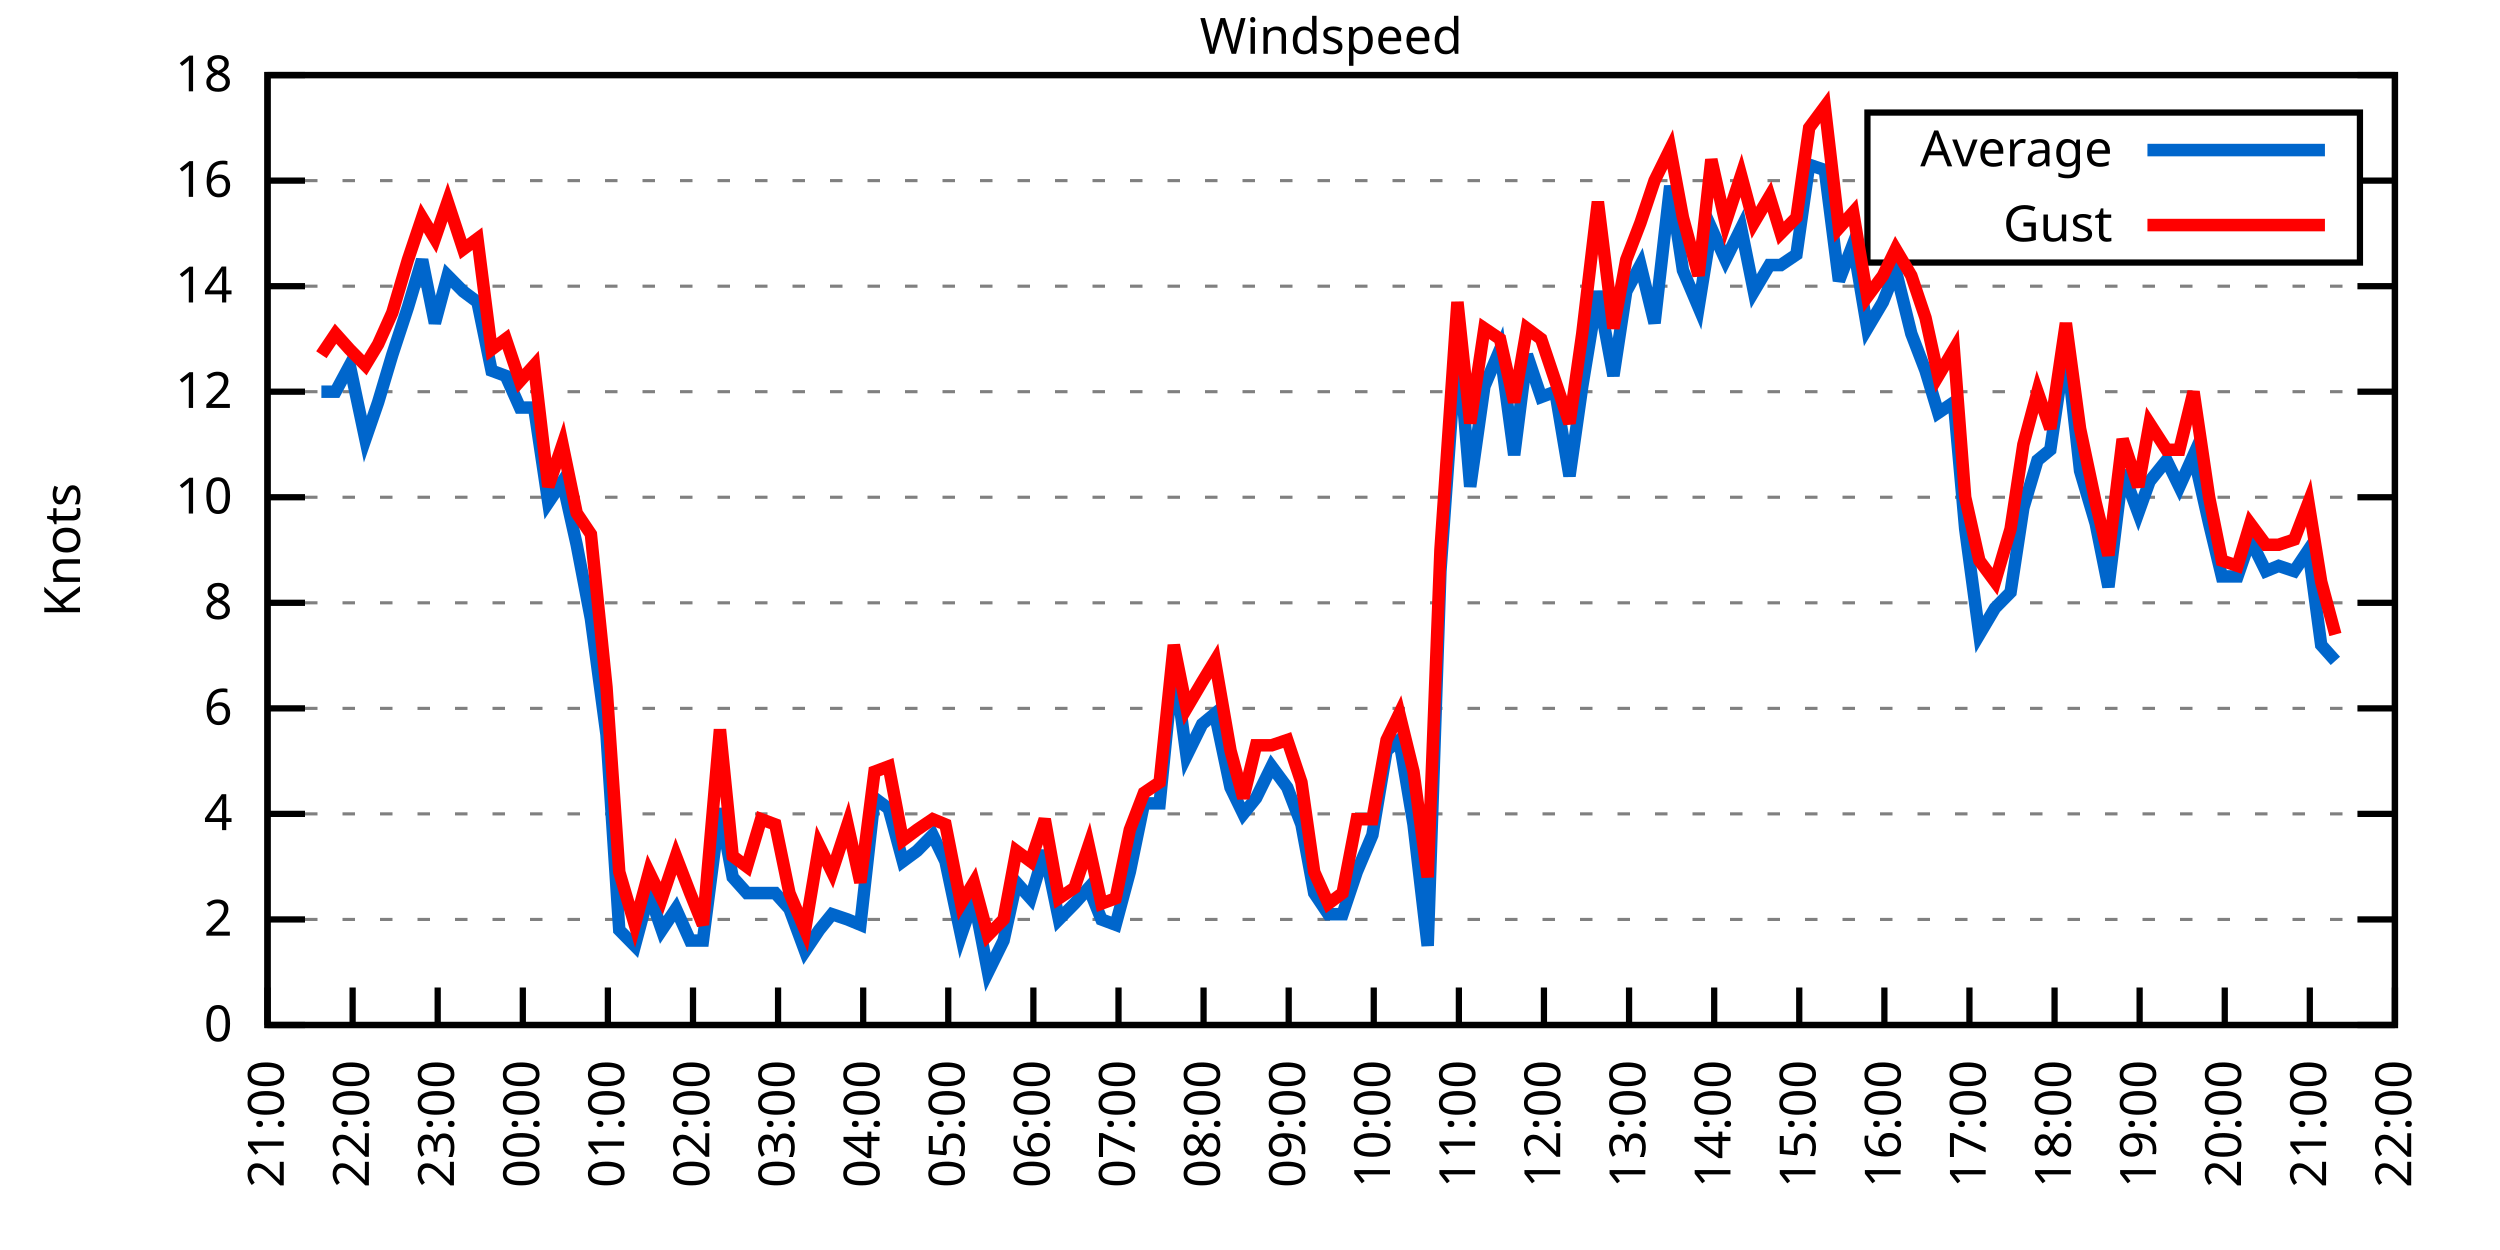
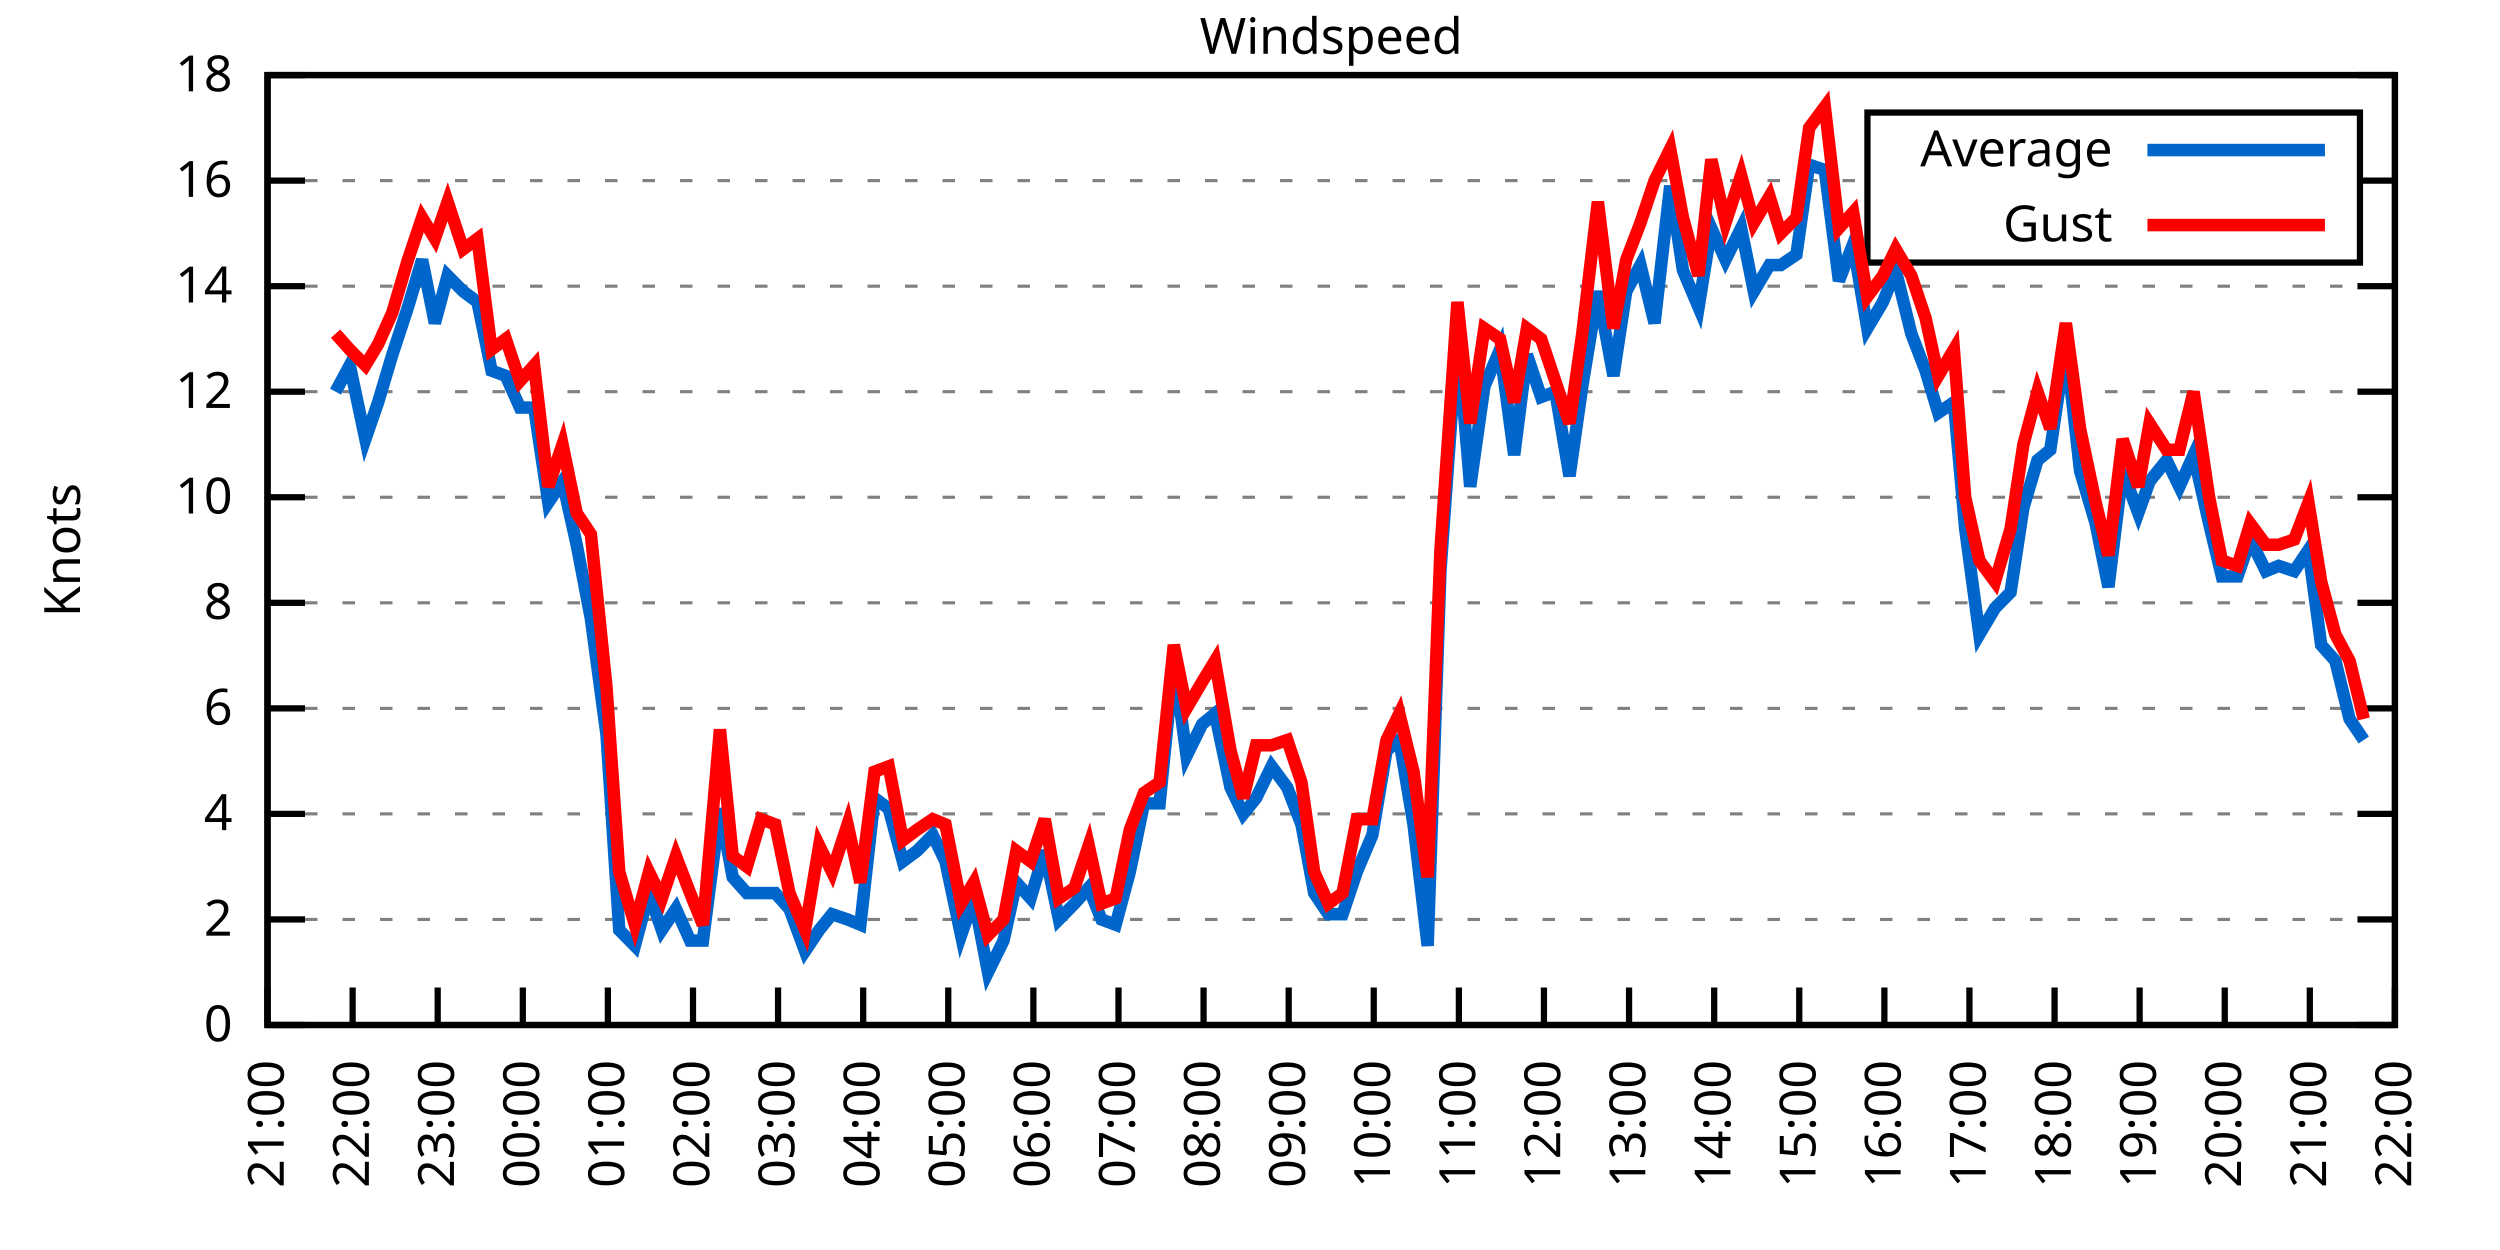
<svg xmlns="http://www.w3.org/2000/svg" xmlns:xlink="http://www.w3.org/1999/xlink" width="400" height="200" viewBox="0 0 400 200">
  <g id="gnuplot_canvas">
    <rect x="0" y="0" width="400" height="200" fill="none" />
    <defs>
      <circle id="gpDot" r="0.5" stroke-width="0.5" stroke="currentColor" />
      <path id="gpPt0" stroke-width="0.333" stroke="currentColor" d="M-1,0 h2 M0,-1 v2" />
      <path id="gpPt1" stroke-width="0.333" stroke="currentColor" d="M-1,-1 L1,1 M1,-1 L-1,1" />
      <path id="gpPt2" stroke-width="0.333" stroke="currentColor" d="M-1,0 L1,0 M0,-1 L0,1 M-1,-1 L1,1 M-1,1 L1,-1" />
      <rect id="gpPt3" stroke-width="0.333" stroke="currentColor" x="-1" y="-1" width="2" height="2" />
      <rect id="gpPt4" stroke-width="0.333" stroke="currentColor" fill="currentColor" x="-1" y="-1" width="2" height="2" />
      <circle id="gpPt5" stroke-width="0.333" stroke="currentColor" cx="0" cy="0" r="1" />
      <use xlink:href="#gpPt5" id="gpPt6" fill="currentColor" stroke="none" />
      <path id="gpPt7" stroke-width="0.333" stroke="currentColor" d="M0,-1.33 L-1.33,0.67 L1.33,0.67 z" />
      <use xlink:href="#gpPt7" id="gpPt8" fill="currentColor" stroke="none" />
      <use xlink:href="#gpPt7" id="gpPt9" stroke="currentColor" transform="rotate(180)" />
      <use xlink:href="#gpPt9" id="gpPt10" fill="currentColor" stroke="none" />
      <use xlink:href="#gpPt3" id="gpPt11" stroke="currentColor" transform="rotate(45)" />
      <use xlink:href="#gpPt11" id="gpPt12" fill="currentColor" stroke="none" />
      <path id="gpPt13" stroke-width="0.333" stroke="currentColor" d="M0,1.330 L1.265,0.411 L0.782,-1.067 L-0.782,-1.076 L-1.265,0.411 z" />
      <use xlink:href="#gpPt13" id="gpPt14" fill="currentColor" stroke="none" />
      <filter id="textbox" filterUnits="objectBoundingBox" x="0" y="0" height="1" width="1">
        <feFlood flood-color="white" flood-opacity="1" result="bgnd" />
        <feComposite in="SourceGraphic" in2="bgnd" operator="atop" />
      </filter>
      <filter id="greybox" filterUnits="objectBoundingBox" x="0" y="0" height="1" width="1">
        <feFlood flood-color="lightgrey" flood-opacity="1" result="grey" />
        <feComposite in="SourceGraphic" in2="grey" operator="atop" />
      </filter>
    </defs>
    <g fill="none" color="white" stroke="currentColor" stroke-width="1.00" stroke-linecap="butt" stroke-linejoin="miter">
</g>
    <g fill="none" color="black" stroke="currentColor" stroke-width="1.00" stroke-linecap="butt" stroke-linejoin="miter">
      <g stroke="none" shape-rendering="crispEdges">
        <polygon fill="rgb(255, 255, 255)" points="42.80,164.00 383.18,164.00 383.18,12.02 42.80,12.02 " />
      </g>
    </g>
    <g fill="none" color="black" stroke="currentColor" stroke-width="1.00" stroke-linecap="butt" stroke-linejoin="miter">
</g>
    <g fill="none" color="black" stroke="black" stroke-width="0.50" stroke-linecap="butt" stroke-linejoin="miter">
</g>
    <g fill="none" color="gray" stroke="currentColor" stroke-width="0.50" stroke-linecap="butt" stroke-linejoin="miter">
      <path stroke="gray" stroke-dasharray="2,4" class="gridline" d="M42.80,164.00 L383.19,164.00  " />
    </g>
    <g fill="none" color="gray" stroke="gray" stroke-width="1.00" stroke-linecap="butt" stroke-linejoin="miter">
</g>
    <g fill="none" color="black" stroke="currentColor" stroke-width="1.00" stroke-linecap="butt" stroke-linejoin="miter">
      <path stroke="black" d="M42.80,164.00 L48.80,164.00 M383.19,164.00 L377.19,164.00  " />
      <g transform="translate(37.20,166.60)" stroke="none" fill="black" font-family="Sans" font-size="8.00" text-anchor="end">
        <text>
          <tspan font-family="Sans"> 0</tspan>
        </text>
      </g>
    </g>
    <g fill="none" color="black" stroke="currentColor" stroke-width="1.00" stroke-linecap="butt" stroke-linejoin="miter">
</g>
    <g fill="none" color="black" stroke="black" stroke-width="0.50" stroke-linecap="butt" stroke-linejoin="miter">
</g>
    <g fill="none" color="gray" stroke="currentColor" stroke-width="0.50" stroke-linecap="butt" stroke-linejoin="miter">
      <path stroke="gray" stroke-dasharray="2,4" class="gridline" d="M42.80,147.11 L383.19,147.11  " />
    </g>
    <g fill="none" color="gray" stroke="gray" stroke-width="1.00" stroke-linecap="butt" stroke-linejoin="miter">
</g>
    <g fill="none" color="black" stroke="currentColor" stroke-width="1.00" stroke-linecap="butt" stroke-linejoin="miter">
      <path stroke="black" d="M42.80,147.11 L48.80,147.11 M383.19,147.11 L377.19,147.11  " />
      <g transform="translate(37.20,149.71)" stroke="none" fill="black" font-family="Sans" font-size="8.00" text-anchor="end">
        <text>
          <tspan font-family="Sans"> 2</tspan>
        </text>
      </g>
    </g>
    <g fill="none" color="black" stroke="currentColor" stroke-width="1.00" stroke-linecap="butt" stroke-linejoin="miter">
</g>
    <g fill="none" color="black" stroke="black" stroke-width="0.50" stroke-linecap="butt" stroke-linejoin="miter">
</g>
    <g fill="none" color="gray" stroke="currentColor" stroke-width="0.50" stroke-linecap="butt" stroke-linejoin="miter">
      <path stroke="gray" stroke-dasharray="2,4" class="gridline" d="M42.80,130.22 L383.19,130.22  " />
    </g>
    <g fill="none" color="gray" stroke="gray" stroke-width="1.00" stroke-linecap="butt" stroke-linejoin="miter">
</g>
    <g fill="none" color="black" stroke="currentColor" stroke-width="1.00" stroke-linecap="butt" stroke-linejoin="miter">
      <path stroke="black" d="M42.80,130.22 L48.80,130.22 M383.19,130.22 L377.19,130.22  " />
      <g transform="translate(37.20,132.82)" stroke="none" fill="black" font-family="Sans" font-size="8.00" text-anchor="end">
        <text>
          <tspan font-family="Sans"> 4</tspan>
        </text>
      </g>
    </g>
    <g fill="none" color="black" stroke="currentColor" stroke-width="1.00" stroke-linecap="butt" stroke-linejoin="miter">
</g>
    <g fill="none" color="black" stroke="black" stroke-width="0.50" stroke-linecap="butt" stroke-linejoin="miter">
</g>
    <g fill="none" color="gray" stroke="currentColor" stroke-width="0.50" stroke-linecap="butt" stroke-linejoin="miter">
      <path stroke="gray" stroke-dasharray="2,4" class="gridline" d="M42.80,113.34 L383.19,113.34  " />
    </g>
    <g fill="none" color="gray" stroke="gray" stroke-width="1.00" stroke-linecap="butt" stroke-linejoin="miter">
</g>
    <g fill="none" color="black" stroke="currentColor" stroke-width="1.00" stroke-linecap="butt" stroke-linejoin="miter">
      <path stroke="black" d="M42.80,113.34 L48.80,113.34 M383.19,113.34 L377.19,113.34  " />
      <g transform="translate(37.20,115.94)" stroke="none" fill="black" font-family="Sans" font-size="8.00" text-anchor="end">
        <text>
          <tspan font-family="Sans"> 6</tspan>
        </text>
      </g>
    </g>
    <g fill="none" color="black" stroke="currentColor" stroke-width="1.00" stroke-linecap="butt" stroke-linejoin="miter">
</g>
    <g fill="none" color="black" stroke="black" stroke-width="0.50" stroke-linecap="butt" stroke-linejoin="miter">
</g>
    <g fill="none" color="gray" stroke="currentColor" stroke-width="0.50" stroke-linecap="butt" stroke-linejoin="miter">
      <path stroke="gray" stroke-dasharray="2,4" class="gridline" d="M42.80,96.45 L383.19,96.45  " />
    </g>
    <g fill="none" color="gray" stroke="gray" stroke-width="1.00" stroke-linecap="butt" stroke-linejoin="miter">
</g>
    <g fill="none" color="black" stroke="currentColor" stroke-width="1.00" stroke-linecap="butt" stroke-linejoin="miter">
      <path stroke="black" d="M42.80,96.45 L48.80,96.45 M383.19,96.45 L377.19,96.45  " />
      <g transform="translate(37.20,99.05)" stroke="none" fill="black" font-family="Sans" font-size="8.00" text-anchor="end">
        <text>
          <tspan font-family="Sans"> 8</tspan>
        </text>
      </g>
    </g>
    <g fill="none" color="black" stroke="currentColor" stroke-width="1.00" stroke-linecap="butt" stroke-linejoin="miter">
</g>
    <g fill="none" color="black" stroke="black" stroke-width="0.50" stroke-linecap="butt" stroke-linejoin="miter">
</g>
    <g fill="none" color="gray" stroke="currentColor" stroke-width="0.50" stroke-linecap="butt" stroke-linejoin="miter">
      <path stroke="gray" stroke-dasharray="2,4" class="gridline" d="M42.80,79.56 L383.19,79.56  " />
    </g>
    <g fill="none" color="gray" stroke="gray" stroke-width="1.00" stroke-linecap="butt" stroke-linejoin="miter">
</g>
    <g fill="none" color="black" stroke="currentColor" stroke-width="1.00" stroke-linecap="butt" stroke-linejoin="miter">
      <path stroke="black" d="M42.80,79.56 L48.80,79.56 M383.19,79.56 L377.19,79.56  " />
      <g transform="translate(37.20,82.16)" stroke="none" fill="black" font-family="Sans" font-size="8.00" text-anchor="end">
        <text>
          <tspan font-family="Sans"> 10</tspan>
        </text>
      </g>
    </g>
    <g fill="none" color="black" stroke="currentColor" stroke-width="1.00" stroke-linecap="butt" stroke-linejoin="miter">
</g>
    <g fill="none" color="black" stroke="black" stroke-width="0.50" stroke-linecap="butt" stroke-linejoin="miter">
</g>
    <g fill="none" color="gray" stroke="currentColor" stroke-width="0.50" stroke-linecap="butt" stroke-linejoin="miter">
      <path stroke="gray" stroke-dasharray="2,4" class="gridline" d="M42.80,62.67 L383.19,62.67  " />
    </g>
    <g fill="none" color="gray" stroke="gray" stroke-width="1.00" stroke-linecap="butt" stroke-linejoin="miter">
</g>
    <g fill="none" color="black" stroke="currentColor" stroke-width="1.00" stroke-linecap="butt" stroke-linejoin="miter">
      <path stroke="black" d="M42.80,62.67 L48.80,62.67 M383.19,62.67 L377.19,62.67  " />
      <g transform="translate(37.20,65.27)" stroke="none" fill="black" font-family="Sans" font-size="8.00" text-anchor="end">
        <text>
          <tspan font-family="Sans"> 12</tspan>
        </text>
      </g>
    </g>
    <g fill="none" color="black" stroke="currentColor" stroke-width="1.00" stroke-linecap="butt" stroke-linejoin="miter">
</g>
    <g fill="none" color="black" stroke="black" stroke-width="0.50" stroke-linecap="butt" stroke-linejoin="miter">
</g>
    <g fill="none" color="gray" stroke="currentColor" stroke-width="0.50" stroke-linecap="butt" stroke-linejoin="miter">
      <path stroke="gray" stroke-dasharray="2,4" class="gridline" d="M42.80,45.79 L383.19,45.79  " />
    </g>
    <g fill="none" color="gray" stroke="gray" stroke-width="1.00" stroke-linecap="butt" stroke-linejoin="miter">
</g>
    <g fill="none" color="black" stroke="currentColor" stroke-width="1.00" stroke-linecap="butt" stroke-linejoin="miter">
      <path stroke="black" d="M42.80,45.79 L48.80,45.79 M383.19,45.79 L377.19,45.79  " />
      <g transform="translate(37.20,48.39)" stroke="none" fill="black" font-family="Sans" font-size="8.00" text-anchor="end">
        <text>
          <tspan font-family="Sans"> 14</tspan>
        </text>
      </g>
    </g>
    <g fill="none" color="black" stroke="currentColor" stroke-width="1.00" stroke-linecap="butt" stroke-linejoin="miter">
</g>
    <g fill="none" color="black" stroke="black" stroke-width="0.50" stroke-linecap="butt" stroke-linejoin="miter">
</g>
    <g fill="none" color="gray" stroke="currentColor" stroke-width="0.50" stroke-linecap="butt" stroke-linejoin="miter">
      <path stroke="gray" stroke-dasharray="2,4" class="gridline" d="M42.80,28.90 L298.79,28.90 M377.59,28.90 L383.19,28.90  " />
    </g>
    <g fill="none" color="gray" stroke="gray" stroke-width="1.00" stroke-linecap="butt" stroke-linejoin="miter">
</g>
    <g fill="none" color="black" stroke="currentColor" stroke-width="1.00" stroke-linecap="butt" stroke-linejoin="miter">
      <path stroke="black" d="M42.80,28.90 L48.80,28.90 M383.19,28.90 L377.19,28.90  " />
      <g transform="translate(37.20,31.50)" stroke="none" fill="black" font-family="Sans" font-size="8.00" text-anchor="end">
        <text>
          <tspan font-family="Sans"> 16</tspan>
        </text>
      </g>
    </g>
    <g fill="none" color="black" stroke="currentColor" stroke-width="1.00" stroke-linecap="butt" stroke-linejoin="miter">
</g>
    <g fill="none" color="black" stroke="black" stroke-width="0.50" stroke-linecap="butt" stroke-linejoin="miter">
</g>
    <g fill="none" color="gray" stroke="currentColor" stroke-width="0.50" stroke-linecap="butt" stroke-linejoin="miter">
      <path stroke="gray" stroke-dasharray="2,4" class="gridline" d="M42.80,12.01 L383.19,12.01  " />
    </g>
    <g fill="none" color="gray" stroke="gray" stroke-width="1.00" stroke-linecap="butt" stroke-linejoin="miter">
</g>
    <g fill="none" color="black" stroke="currentColor" stroke-width="1.00" stroke-linecap="butt" stroke-linejoin="miter">
      <path stroke="black" d="M42.80,12.01 L48.80,12.01 M383.19,12.01 L377.19,12.01  " />
      <g transform="translate(37.20,14.61)" stroke="none" fill="black" font-family="Sans" font-size="8.00" text-anchor="end">
        <text>
          <tspan font-family="Sans"> 18</tspan>
        </text>
      </g>
    </g>
    <g fill="none" color="black" stroke="currentColor" stroke-width="1.00" stroke-linecap="butt" stroke-linejoin="miter">
      <path stroke="black" d="M42.80,164.00 L42.80,158.00  " />
      <g transform="translate(45.40,169.60) rotate(270.00)" stroke="none" fill="black" font-family="Sans" font-size="8.00" text-anchor="end">
        <text>
          <tspan font-family="Sans">21:00</tspan>
        </text>
      </g>
    </g>
    <g fill="none" color="black" stroke="currentColor" stroke-width="1.00" stroke-linecap="butt" stroke-linejoin="miter">
      <path stroke="black" d="M56.42,164.00 L56.42,158.00  " />
      <g transform="translate(59.02,169.60) rotate(270.00)" stroke="none" fill="black" font-family="Sans" font-size="8.00" text-anchor="end">
        <text>
          <tspan font-family="Sans">22:00</tspan>
        </text>
      </g>
    </g>
    <g fill="none" color="black" stroke="currentColor" stroke-width="1.00" stroke-linecap="butt" stroke-linejoin="miter">
      <path stroke="black" d="M70.03,164.00 L70.03,158.00  " />
      <g transform="translate(72.63,169.60) rotate(270.00)" stroke="none" fill="black" font-family="Sans" font-size="8.00" text-anchor="end">
        <text>
          <tspan font-family="Sans">23:00</tspan>
        </text>
      </g>
    </g>
    <g fill="none" color="black" stroke="currentColor" stroke-width="1.00" stroke-linecap="butt" stroke-linejoin="miter">
      <path stroke="black" d="M83.65,164.00 L83.65,158.00  " />
      <g transform="translate(86.25,169.60) rotate(270.00)" stroke="none" fill="black" font-family="Sans" font-size="8.00" text-anchor="end">
        <text>
          <tspan font-family="Sans">00:00</tspan>
        </text>
      </g>
    </g>
    <g fill="none" color="black" stroke="currentColor" stroke-width="1.00" stroke-linecap="butt" stroke-linejoin="miter">
      <path stroke="black" d="M97.26,164.00 L97.26,158.00  " />
      <g transform="translate(99.86,169.60) rotate(270.00)" stroke="none" fill="black" font-family="Sans" font-size="8.00" text-anchor="end">
        <text>
          <tspan font-family="Sans">01:00</tspan>
        </text>
      </g>
    </g>
    <g fill="none" color="black" stroke="currentColor" stroke-width="1.00" stroke-linecap="butt" stroke-linejoin="miter">
      <path stroke="black" d="M110.88,164.00 L110.88,158.00  " />
      <g transform="translate(113.48,169.60) rotate(270.00)" stroke="none" fill="black" font-family="Sans" font-size="8.00" text-anchor="end">
        <text>
          <tspan font-family="Sans">02:00</tspan>
        </text>
      </g>
    </g>
    <g fill="none" color="black" stroke="currentColor" stroke-width="1.00" stroke-linecap="butt" stroke-linejoin="miter">
      <path stroke="black" d="M124.49,164.00 L124.49,158.00  " />
      <g transform="translate(127.09,169.60) rotate(270.00)" stroke="none" fill="black" font-family="Sans" font-size="8.00" text-anchor="end">
        <text>
          <tspan font-family="Sans">03:00</tspan>
        </text>
      </g>
    </g>
    <g fill="none" color="black" stroke="currentColor" stroke-width="1.00" stroke-linecap="butt" stroke-linejoin="miter">
      <path stroke="black" d="M138.11,164.00 L138.11,158.00  " />
      <g transform="translate(140.71,169.60) rotate(270.00)" stroke="none" fill="black" font-family="Sans" font-size="8.00" text-anchor="end">
        <text>
          <tspan font-family="Sans">04:00</tspan>
        </text>
      </g>
    </g>
    <g fill="none" color="black" stroke="currentColor" stroke-width="1.00" stroke-linecap="butt" stroke-linejoin="miter">
      <path stroke="black" d="M151.72,164.00 L151.72,158.00  " />
      <g transform="translate(154.32,169.60) rotate(270.00)" stroke="none" fill="black" font-family="Sans" font-size="8.00" text-anchor="end">
        <text>
          <tspan font-family="Sans">05:00</tspan>
        </text>
      </g>
    </g>
    <g fill="none" color="black" stroke="currentColor" stroke-width="1.00" stroke-linecap="butt" stroke-linejoin="miter">
      <path stroke="black" d="M165.34,164.00 L165.34,158.00  " />
      <g transform="translate(167.94,169.60) rotate(270.00)" stroke="none" fill="black" font-family="Sans" font-size="8.00" text-anchor="end">
        <text>
          <tspan font-family="Sans">06:00</tspan>
        </text>
      </g>
    </g>
    <g fill="none" color="black" stroke="currentColor" stroke-width="1.00" stroke-linecap="butt" stroke-linejoin="miter">
      <path stroke="black" d="M178.96,164.00 L178.96,158.00  " />
      <g transform="translate(181.56,169.60) rotate(270.00)" stroke="none" fill="black" font-family="Sans" font-size="8.00" text-anchor="end">
        <text>
          <tspan font-family="Sans">07:00</tspan>
        </text>
      </g>
    </g>
    <g fill="none" color="black" stroke="currentColor" stroke-width="1.00" stroke-linecap="butt" stroke-linejoin="miter">
      <path stroke="black" d="M192.57,164.00 L192.57,158.00  " />
      <g transform="translate(195.17,169.60) rotate(270.00)" stroke="none" fill="black" font-family="Sans" font-size="8.00" text-anchor="end">
        <text>
          <tspan font-family="Sans">08:00</tspan>
        </text>
      </g>
    </g>
    <g fill="none" color="black" stroke="currentColor" stroke-width="1.00" stroke-linecap="butt" stroke-linejoin="miter">
      <path stroke="black" d="M206.19,164.00 L206.19,158.00  " />
      <g transform="translate(208.79,169.60) rotate(270.00)" stroke="none" fill="black" font-family="Sans" font-size="8.00" text-anchor="end">
        <text>
          <tspan font-family="Sans">09:00</tspan>
        </text>
      </g>
    </g>
    <g fill="none" color="black" stroke="currentColor" stroke-width="1.00" stroke-linecap="butt" stroke-linejoin="miter">
      <path stroke="black" d="M219.80,164.00 L219.80,158.00  " />
      <g transform="translate(222.40,169.60) rotate(270.00)" stroke="none" fill="black" font-family="Sans" font-size="8.00" text-anchor="end">
        <text>
          <tspan font-family="Sans">10:00</tspan>
        </text>
      </g>
    </g>
    <g fill="none" color="black" stroke="currentColor" stroke-width="1.00" stroke-linecap="butt" stroke-linejoin="miter">
      <path stroke="black" d="M233.42,164.00 L233.42,158.00  " />
      <g transform="translate(236.02,169.60) rotate(270.00)" stroke="none" fill="black" font-family="Sans" font-size="8.00" text-anchor="end">
        <text>
          <tspan font-family="Sans">11:00</tspan>
        </text>
      </g>
    </g>
    <g fill="none" color="black" stroke="currentColor" stroke-width="1.00" stroke-linecap="butt" stroke-linejoin="miter">
      <path stroke="black" d="M247.03,164.00 L247.03,158.00  " />
      <g transform="translate(249.63,169.60) rotate(270.00)" stroke="none" fill="black" font-family="Sans" font-size="8.00" text-anchor="end">
        <text>
          <tspan font-family="Sans">12:00</tspan>
        </text>
      </g>
    </g>
    <g fill="none" color="black" stroke="currentColor" stroke-width="1.00" stroke-linecap="butt" stroke-linejoin="miter">
      <path stroke="black" d="M260.65,164.00 L260.65,158.00  " />
      <g transform="translate(263.25,169.60) rotate(270.00)" stroke="none" fill="black" font-family="Sans" font-size="8.00" text-anchor="end">
        <text>
          <tspan font-family="Sans">13:00</tspan>
        </text>
      </g>
    </g>
    <g fill="none" color="black" stroke="currentColor" stroke-width="1.00" stroke-linecap="butt" stroke-linejoin="miter">
      <path stroke="black" d="M274.27,164.00 L274.27,158.00  " />
      <g transform="translate(276.87,169.60) rotate(270.00)" stroke="none" fill="black" font-family="Sans" font-size="8.00" text-anchor="end">
        <text>
          <tspan font-family="Sans">14:00</tspan>
        </text>
      </g>
    </g>
    <g fill="none" color="black" stroke="currentColor" stroke-width="1.00" stroke-linecap="butt" stroke-linejoin="miter">
      <path stroke="black" d="M287.88,164.00 L287.88,158.00  " />
      <g transform="translate(290.48,169.60) rotate(270.00)" stroke="none" fill="black" font-family="Sans" font-size="8.00" text-anchor="end">
        <text>
          <tspan font-family="Sans">15:00</tspan>
        </text>
      </g>
    </g>
    <g fill="none" color="black" stroke="currentColor" stroke-width="1.00" stroke-linecap="butt" stroke-linejoin="miter">
      <path stroke="black" d="M301.50,164.00 L301.50,158.00  " />
      <g transform="translate(304.10,169.60) rotate(270.00)" stroke="none" fill="black" font-family="Sans" font-size="8.00" text-anchor="end">
        <text>
          <tspan font-family="Sans">16:00</tspan>
        </text>
      </g>
    </g>
    <g fill="none" color="black" stroke="currentColor" stroke-width="1.00" stroke-linecap="butt" stroke-linejoin="miter">
      <path stroke="black" d="M315.11,164.00 L315.11,158.00  " />
      <g transform="translate(317.71,169.60) rotate(270.00)" stroke="none" fill="black" font-family="Sans" font-size="8.00" text-anchor="end">
        <text>
          <tspan font-family="Sans">17:00</tspan>
        </text>
      </g>
    </g>
    <g fill="none" color="black" stroke="currentColor" stroke-width="1.00" stroke-linecap="butt" stroke-linejoin="miter">
      <path stroke="black" d="M328.73,164.00 L328.73,158.00  " />
      <g transform="translate(331.33,169.60) rotate(270.00)" stroke="none" fill="black" font-family="Sans" font-size="8.00" text-anchor="end">
        <text>
          <tspan font-family="Sans">18:00</tspan>
        </text>
      </g>
    </g>
    <g fill="none" color="black" stroke="currentColor" stroke-width="1.00" stroke-linecap="butt" stroke-linejoin="miter">
      <path stroke="black" d="M342.34,164.00 L342.34,158.00  " />
      <g transform="translate(344.94,169.60) rotate(270.00)" stroke="none" fill="black" font-family="Sans" font-size="8.00" text-anchor="end">
        <text>
          <tspan font-family="Sans">19:00</tspan>
        </text>
      </g>
    </g>
    <g fill="none" color="black" stroke="currentColor" stroke-width="1.00" stroke-linecap="butt" stroke-linejoin="miter">
      <path stroke="black" d="M355.96,164.00 L355.96,158.00  " />
      <g transform="translate(358.56,169.60) rotate(270.00)" stroke="none" fill="black" font-family="Sans" font-size="8.00" text-anchor="end">
        <text>
          <tspan font-family="Sans">20:00</tspan>
        </text>
      </g>
    </g>
    <g fill="none" color="black" stroke="currentColor" stroke-width="1.00" stroke-linecap="butt" stroke-linejoin="miter">
      <path stroke="black" d="M369.57,164.00 L369.57,158.00  " />
      <g transform="translate(372.17,169.60) rotate(270.00)" stroke="none" fill="black" font-family="Sans" font-size="8.00" text-anchor="end">
        <text>
          <tspan font-family="Sans">21:00</tspan>
        </text>
      </g>
    </g>
    <g fill="none" color="black" stroke="currentColor" stroke-width="1.00" stroke-linecap="butt" stroke-linejoin="miter">
      <path stroke="black" d="M383.19,164.00 L383.19,158.00  " />
      <g transform="translate(385.79,169.60) rotate(270.00)" stroke="none" fill="black" font-family="Sans" font-size="8.00" text-anchor="end">
        <text>
          <tspan font-family="Sans">22:00</tspan>
        </text>
      </g>
    </g>
    <g fill="none" color="black" stroke="currentColor" stroke-width="1.00" stroke-linecap="butt" stroke-linejoin="miter">
</g>
    <g fill="none" color="black" stroke="currentColor" stroke-width="1.00" stroke-linecap="butt" stroke-linejoin="miter">
      <path stroke="black" d="M42.80,12.01 L42.80,164.00 L383.19,164.00 L383.19,12.01 L42.80,12.01 Z  " />
    </g>
    <g fill="none" color="black" stroke="currentColor" stroke-width="1.00" stroke-linecap="butt" stroke-linejoin="miter">
</g>
    <g fill="none" color="black" stroke="currentColor" stroke-width="1.00" stroke-linecap="butt" stroke-linejoin="miter">
      <path stroke="black" d="M298.79,42.01 L298.79,18.01 L377.59,18.01 L377.59,42.01 L298.79,42.01 Z  " />
    </g>
    <g id="Windspeed_plot_1">
      <g fill="none" color="white" stroke="black" stroke-width="2.00" stroke-linecap="butt" stroke-linejoin="miter">
</g>
      <g fill="none" color="black" stroke="currentColor" stroke-width="2.00" stroke-linecap="butt" stroke-linejoin="miter">
        <g transform="translate(337.99,26.61)" stroke="none" fill="black" font-family="Sans" font-size="8.00" text-anchor="end">
          <text>
            <tspan font-family="Sans">Average</tspan>
          </text>
        </g>
      </g>
      <g fill="none" color="black" stroke="currentColor" stroke-width="2.00" stroke-linecap="butt" stroke-linejoin="miter">
-         <path stroke="rgb(  0, 102, 204)" d="M343.59,24.01 L371.99,24.01 M51.42,62.67 L53.69,62.67 L55.96,58.45 L58.46,70.27 L60.50,64.36 L62.77,56.76   L65.27,49.16 L67.54,41.56 L69.58,51.70 L71.62,44.10 L74.12,46.63 L76.39,48.32 L78.65,59.30 L80.92,60.14   L83.19,65.21 L85.46,65.21 L87.73,80.41 L90.00,77.03 L92.27,87.16 L94.54,98.98 L97.04,117.56 L99.08,148.80   L101.57,151.33 L103.84,142.89 L105.89,148.80 L108.15,145.42 L110.42,150.49 L112.47,150.49 L115.19,129.38 L117.23,140.36   L119.50,142.89 L121.77,142.89 L124.04,142.89 L126.31,145.42 L128.81,152.18 L131.07,148.80 L133.12,146.27 L135.61,147.11   L137.66,147.96 L139.92,127.69 L142.19,129.38 L144.46,137.82 L146.73,136.14 L149.23,133.60 L151.27,137.82 L153.77,149.65   L155.81,143.73 L158.08,155.56 L160.57,150.49 L162.62,141.20 L164.89,143.73 L167.16,136.14 L169.43,147.11 L171.92,144.58   L174.19,142.05 L176.23,147.11 L178.50,147.96 L180.77,139.51 L183.04,128.54 L185.54,128.54 L187.81,105.74 L189.85,120.94   L192.34,115.87 L194.39,114.18 L196.88,126.00 L198.93,130.22 L200.97,127.69 L203.46,122.62 L205.96,126.00 L208.23,131.91   L210.27,142.89 L212.54,146.27 L214.81,146.27 L217.08,139.51 L219.58,133.60 L221.85,120.09 L223.89,118.40 L226.16,131.91   L228.43,151.33 L230.47,91.38 L233.19,53.39 L235.23,77.87 L237.50,61.83 L240.00,55.92 L242.27,72.81 L244.31,56.76   L246.58,63.52 L248.85,62.67 L251.12,76.18 L253.16,61.83 L255.66,46.63 L258.15,60.14 L260.20,46.63 L262.47,42.41   L264.73,51.70 L267.23,29.74 L269.27,43.25 L271.77,49.16 L273.81,36.50 L276.08,41.56 L278.58,36.50 L280.62,46.63   L283.12,42.41 L284.93,42.41 L287.43,40.72 L289.47,26.36 L291.97,27.21 L294.23,44.94 L296.50,39.03 L298.77,52.54   L301.27,48.32 L303.31,43.25 L305.81,53.39 L308.08,59.30 L310.12,66.05 L312.62,64.36 L314.43,84.63 L316.70,101.52   L319.20,97.29 L321.69,94.76 L323.74,81.25 L326.00,73.65 L328.05,71.96 L330.54,55.07 L332.81,75.34 L335.31,83.78   L337.35,93.92 L339.62,75.34 L342.12,82.09 L343.93,77.03 L346.65,73.65 L348.70,77.87 L350.97,72.81 L353.46,83.78   L355.50,92.23 L358.00,92.23 L360.04,86.32 L362.54,91.38 L364.58,90.54 L367.08,91.38 L369.35,88.00 L371.39,103.20   L373.66,105.74  " />
+         <path stroke="rgb(  0, 102, 204)" d="M343.59,24.01 L371.99,24.01 M53.69,62.67 L55.96,58.45 L58.46,70.27 L60.50,64.36 L62.77,56.76 L65.27,49.16   L67.54,41.56 L69.58,51.70 L71.62,44.10 L74.12,46.63 L76.39,48.32 L78.65,59.30 L80.92,60.14 L83.19,65.21   L85.46,65.21 L87.73,80.41 L90.00,77.03 L92.27,87.16 L94.54,98.98 L97.04,117.56 L99.08,148.80 L101.57,151.33   L103.84,142.89 L105.89,148.80 L108.15,145.42 L110.42,150.49 L112.47,150.49 L115.19,129.38 L117.23,140.36 L119.50,142.89   L121.77,142.89 L124.04,142.89 L126.31,145.42 L128.81,152.18 L131.07,148.80 L133.12,146.27 L135.61,147.11 L137.66,147.96   L139.92,127.69 L142.19,129.38 L144.46,137.82 L146.73,136.14 L149.23,133.60 L151.27,137.82 L153.77,149.65 L155.81,143.73   L158.08,155.56 L160.57,150.49 L162.62,141.20 L164.89,143.73 L167.16,136.14 L169.43,147.11 L171.92,144.58 L174.19,142.05   L176.23,147.11 L178.50,147.96 L180.77,139.51 L183.04,128.54 L185.54,128.54 L187.81,105.74 L189.85,120.94 L192.34,115.87   L194.39,114.18 L196.88,126.00 L198.93,130.22 L200.97,127.69 L203.46,122.62 L205.96,126.00 L208.23,131.91 L210.27,142.89   L212.54,146.27 L214.81,146.27 L217.08,139.51 L219.58,133.60 L221.85,120.09 L223.89,118.40 L226.16,131.91 L228.43,151.33   L230.47,91.38 L233.19,53.39 L235.23,77.87 L237.50,61.83 L240.00,55.92 L242.27,72.81 L244.31,56.76 L246.58,63.52   L248.85,62.67 L251.12,76.18 L253.16,61.83 L255.66,46.63 L258.15,60.14 L260.20,46.63 L262.47,42.41 L264.73,51.70   L267.23,29.74 L269.27,43.25 L271.77,49.16 L273.81,36.50 L276.08,41.56 L278.58,36.50 L280.62,46.63 L283.12,42.41   L284.93,42.41 L287.43,40.72 L289.47,26.36 L291.97,27.21 L294.23,44.94 L296.50,39.03 L298.77,52.54 L301.27,48.32   L303.31,43.25 L305.81,53.39 L308.08,59.30 L310.12,66.05 L312.62,64.36 L314.43,84.63 L316.70,101.52 L319.20,97.29   L321.69,94.76 L323.74,81.25 L326.00,73.65 L328.05,71.96 L330.54,55.07 L332.81,75.34 L335.31,83.78 L337.35,93.92   L339.62,75.34 L342.12,82.09 L343.93,77.03 L346.65,73.65 L348.70,77.87 L350.97,72.81 L353.46,83.78 L355.50,92.23   L358.00,92.23 L360.04,86.32 L362.54,91.38 L364.58,90.54 L367.08,91.38 L369.35,88.00 L371.39,103.20 L373.66,105.74   L375.93,115.03 L378.20,118.40  " />
      </g>
    </g>
    <g id="Windspeed_plot_2">
      <g fill="none" color="black" stroke="currentColor" stroke-width="2.00" stroke-linecap="butt" stroke-linejoin="miter">
        <g transform="translate(337.99,38.61)" stroke="none" fill="black" font-family="Sans" font-size="8.00" text-anchor="end">
          <text>
            <tspan font-family="Sans">Gust</tspan>
          </text>
        </g>
      </g>
      <g fill="none" color="black" stroke="currentColor" stroke-width="2.00" stroke-linecap="butt" stroke-linejoin="miter">
-         <path stroke="rgb(255,   0,   0)" d="M343.59,36.01 L371.99,36.01 M51.42,56.76 L53.69,53.39 L55.96,55.92 L58.46,58.45 L60.50,55.07 L62.77,50.01   L65.27,41.56 L67.54,34.81 L69.58,38.19 L71.62,32.28 L74.12,39.87 L76.39,38.19 L78.65,55.92 L80.92,54.23   L83.19,60.98 L85.46,58.45 L87.73,77.87 L90.00,71.12 L92.27,82.09 L94.54,85.47 L97.04,109.96 L99.08,139.51   L101.57,147.96 L103.84,139.51 L105.89,143.73 L108.15,136.98 L110.42,142.89 L112.47,147.96 L115.19,116.71 L117.23,136.98   L119.50,138.67 L121.77,131.07 L124.04,131.91 L126.31,142.89 L128.81,148.80 L131.07,135.29 L133.12,139.51 L135.61,131.91   L137.66,141.20 L139.92,123.47 L142.19,122.62 L144.46,134.45 L146.73,132.76 L149.23,131.07 L151.27,131.91 L153.77,144.58   L155.81,141.20 L158.08,149.65 L160.57,147.11 L162.62,136.14 L164.89,137.82 L167.16,131.07 L169.43,143.73 L171.92,142.05   L174.19,135.29 L176.23,144.58 L178.50,143.73 L180.77,132.76 L183.04,126.85 L185.54,125.16 L187.81,103.20 L189.85,113.34   L192.34,109.11 L194.39,105.74 L196.88,120.09 L198.93,127.69 L200.97,119.25 L203.46,119.25 L205.96,118.40 L208.23,125.16   L210.27,139.51 L212.54,144.58 L214.81,142.89 L217.08,131.07 L219.58,131.07 L221.85,118.40 L223.89,114.18 L226.16,123.47   L228.43,140.36 L230.47,88.00 L233.19,48.32 L235.23,67.74 L237.50,52.54 L240.00,54.23 L242.27,64.36 L244.31,52.54   L246.58,54.23 L248.85,60.98 L251.12,67.74 L253.16,53.39 L255.66,32.28 L258.15,52.54 L260.20,41.56 L262.47,35.65   L264.73,28.90 L267.23,23.83 L269.27,34.81 L271.77,44.10 L273.81,25.52 L276.08,35.65 L278.58,28.05 L280.62,35.65   L283.12,31.43 L284.93,37.34 L287.43,34.81 L289.47,20.45 L291.97,17.08 L294.23,36.50 L296.50,33.96 L298.77,47.47   L301.27,44.10 L303.31,39.87 L305.81,44.10 L308.08,50.85 L310.12,60.14 L312.62,55.92 L314.43,79.56 L316.70,89.69   L319.20,93.07 L321.69,84.63 L323.74,71.12 L326.00,62.67 L328.05,68.58 L330.54,51.70 L332.81,68.58 L335.31,80.41   L337.35,88.85 L339.62,70.27 L342.12,77.87 L343.93,67.74 L346.65,71.96 L348.70,71.96 L350.97,62.67 L353.46,79.56   L355.50,89.69 L358.00,90.54 L360.04,83.78 L362.54,87.16 L364.58,87.16 L367.08,86.32 L369.35,80.41 L371.39,93.07   L373.66,101.52  " />
+         <path stroke="rgb(255,   0,   0)" d="M343.59,36.01 L371.99,36.01 M53.69,53.39 L55.96,55.92 L58.46,58.45 L60.50,55.07 L62.77,50.01 L65.27,41.56   L67.54,34.81 L69.58,38.19 L71.62,32.28 L74.12,39.87 L76.39,38.19 L78.65,55.92 L80.92,54.23 L83.19,60.98   L85.46,58.45 L87.73,77.87 L90.00,71.12 L92.27,82.09 L94.54,85.47 L97.04,109.96 L99.08,139.51 L101.57,147.96   L103.84,139.51 L105.89,143.73 L108.15,136.98 L110.42,142.89 L112.47,147.96 L115.19,116.71 L117.23,136.98 L119.50,138.67   L121.77,131.07 L124.04,131.91 L126.31,142.89 L128.81,148.80 L131.07,135.29 L133.12,139.51 L135.61,131.91 L137.66,141.20   L139.92,123.47 L142.19,122.62 L144.46,134.45 L146.73,132.76 L149.23,131.07 L151.27,131.91 L153.77,144.58 L155.81,141.20   L158.08,149.65 L160.57,147.11 L162.62,136.14 L164.89,137.82 L167.16,131.07 L169.43,143.73 L171.92,142.05 L174.19,135.29   L176.23,144.58 L178.50,143.73 L180.77,132.76 L183.04,126.85 L185.54,125.16 L187.81,103.20 L189.85,113.34 L192.34,109.11   L194.39,105.74 L196.88,120.09 L198.93,127.69 L200.97,119.25 L203.46,119.25 L205.96,118.40 L208.23,125.16 L210.27,139.51   L212.54,144.58 L214.81,142.89 L217.08,131.07 L219.58,131.07 L221.85,118.40 L223.89,114.18 L226.16,123.47 L228.43,140.36   L230.47,88.00 L233.19,48.32 L235.23,67.74 L237.50,52.54 L240.00,54.23 L242.27,64.36 L244.31,52.54 L246.58,54.23   L248.85,60.98 L251.12,67.74 L253.16,53.39 L255.66,32.28 L258.15,52.54 L260.20,41.56 L262.47,35.65 L264.73,28.90   L267.23,23.83 L269.27,34.81 L271.77,44.10 L273.81,25.52 L276.08,35.65 L278.58,28.05 L280.62,35.65 L283.12,31.43   L284.93,37.34 L287.43,34.81 L289.47,20.45 L291.97,17.08 L294.23,36.50 L296.50,33.96 L298.77,47.47 L301.27,44.10   L303.31,39.87 L305.81,44.10 L308.08,50.85 L310.12,60.14 L312.62,55.92 L314.43,79.56 L316.70,89.69 L319.20,93.07   L321.69,84.63 L323.74,71.12 L326.00,62.67 L328.05,68.58 L330.54,51.70 L332.81,68.58 L335.31,80.41 L337.35,88.85   L339.62,70.27 L342.12,77.87 L343.93,67.74 L346.65,71.96 L348.70,71.96 L350.97,62.67 L353.46,79.56 L355.50,89.69   L358.00,90.54 L360.04,83.78 L362.54,87.16 L364.58,87.16 L367.08,86.32 L369.35,80.41 L371.39,93.07 L373.66,101.52   L375.93,105.74 L378.20,115.03  " />
      </g>
    </g>
    <g fill="none" color="black" stroke="currentColor" stroke-width="2.00" stroke-linecap="butt" stroke-linejoin="miter">
</g>
    <g fill="none" color="black" stroke="black" stroke-width="1.00" stroke-linecap="butt" stroke-linejoin="miter">
</g>
    <g fill="none" color="black" stroke="currentColor" stroke-width="1.00" stroke-linecap="butt" stroke-linejoin="miter">
      <path stroke="black" d="M42.80,12.01 L42.80,164.00 L383.19,164.00 L383.19,12.01 L42.80,12.01 Z  " />
      <g transform="translate(12.80,88.01) rotate(270.00)" stroke="none" fill="black" font-family="Sans" font-size="8.00" text-anchor="middle">
        <text>
          <tspan font-family="Sans">Knots</tspan>
        </text>
      </g>
    </g>
    <g fill="none" color="black" stroke="currentColor" stroke-width="1.00" stroke-linecap="butt" stroke-linejoin="miter">
</g>
    <g fill="none" color="black" stroke="currentColor" stroke-width="1.00" stroke-linecap="butt" stroke-linejoin="miter">
      <g transform="translate(212.99,8.61)" stroke="none" fill="black" font-family="Sans" font-size="8.00" text-anchor="middle">
        <text>
          <tspan font-family="Sans">Windspeed</tspan>
        </text>
      </g>
    </g>
    <g fill="none" color="black" stroke="currentColor" stroke-width="1.00" stroke-linecap="butt" stroke-linejoin="miter">
</g>
  </g>
</svg>
